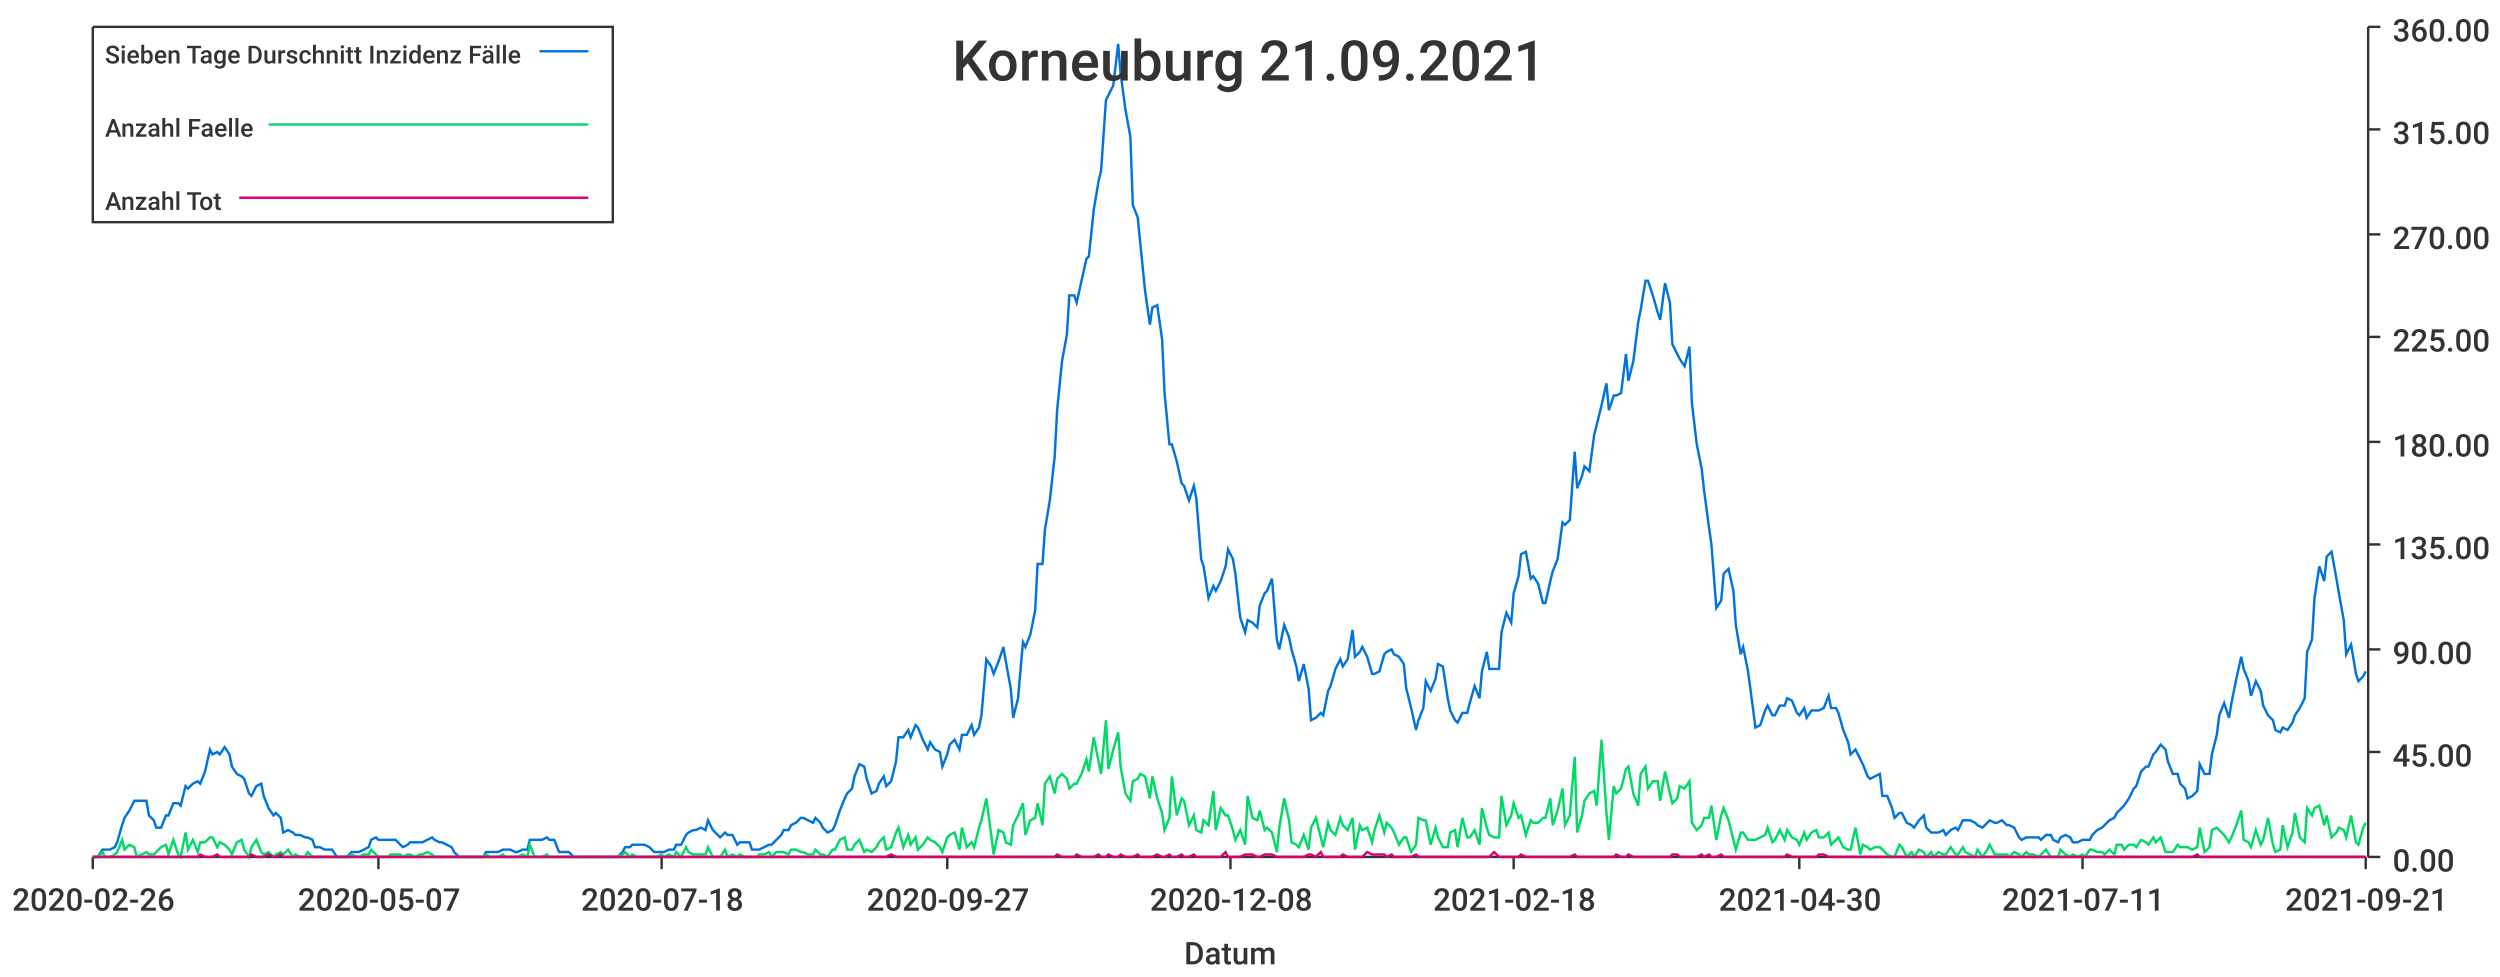
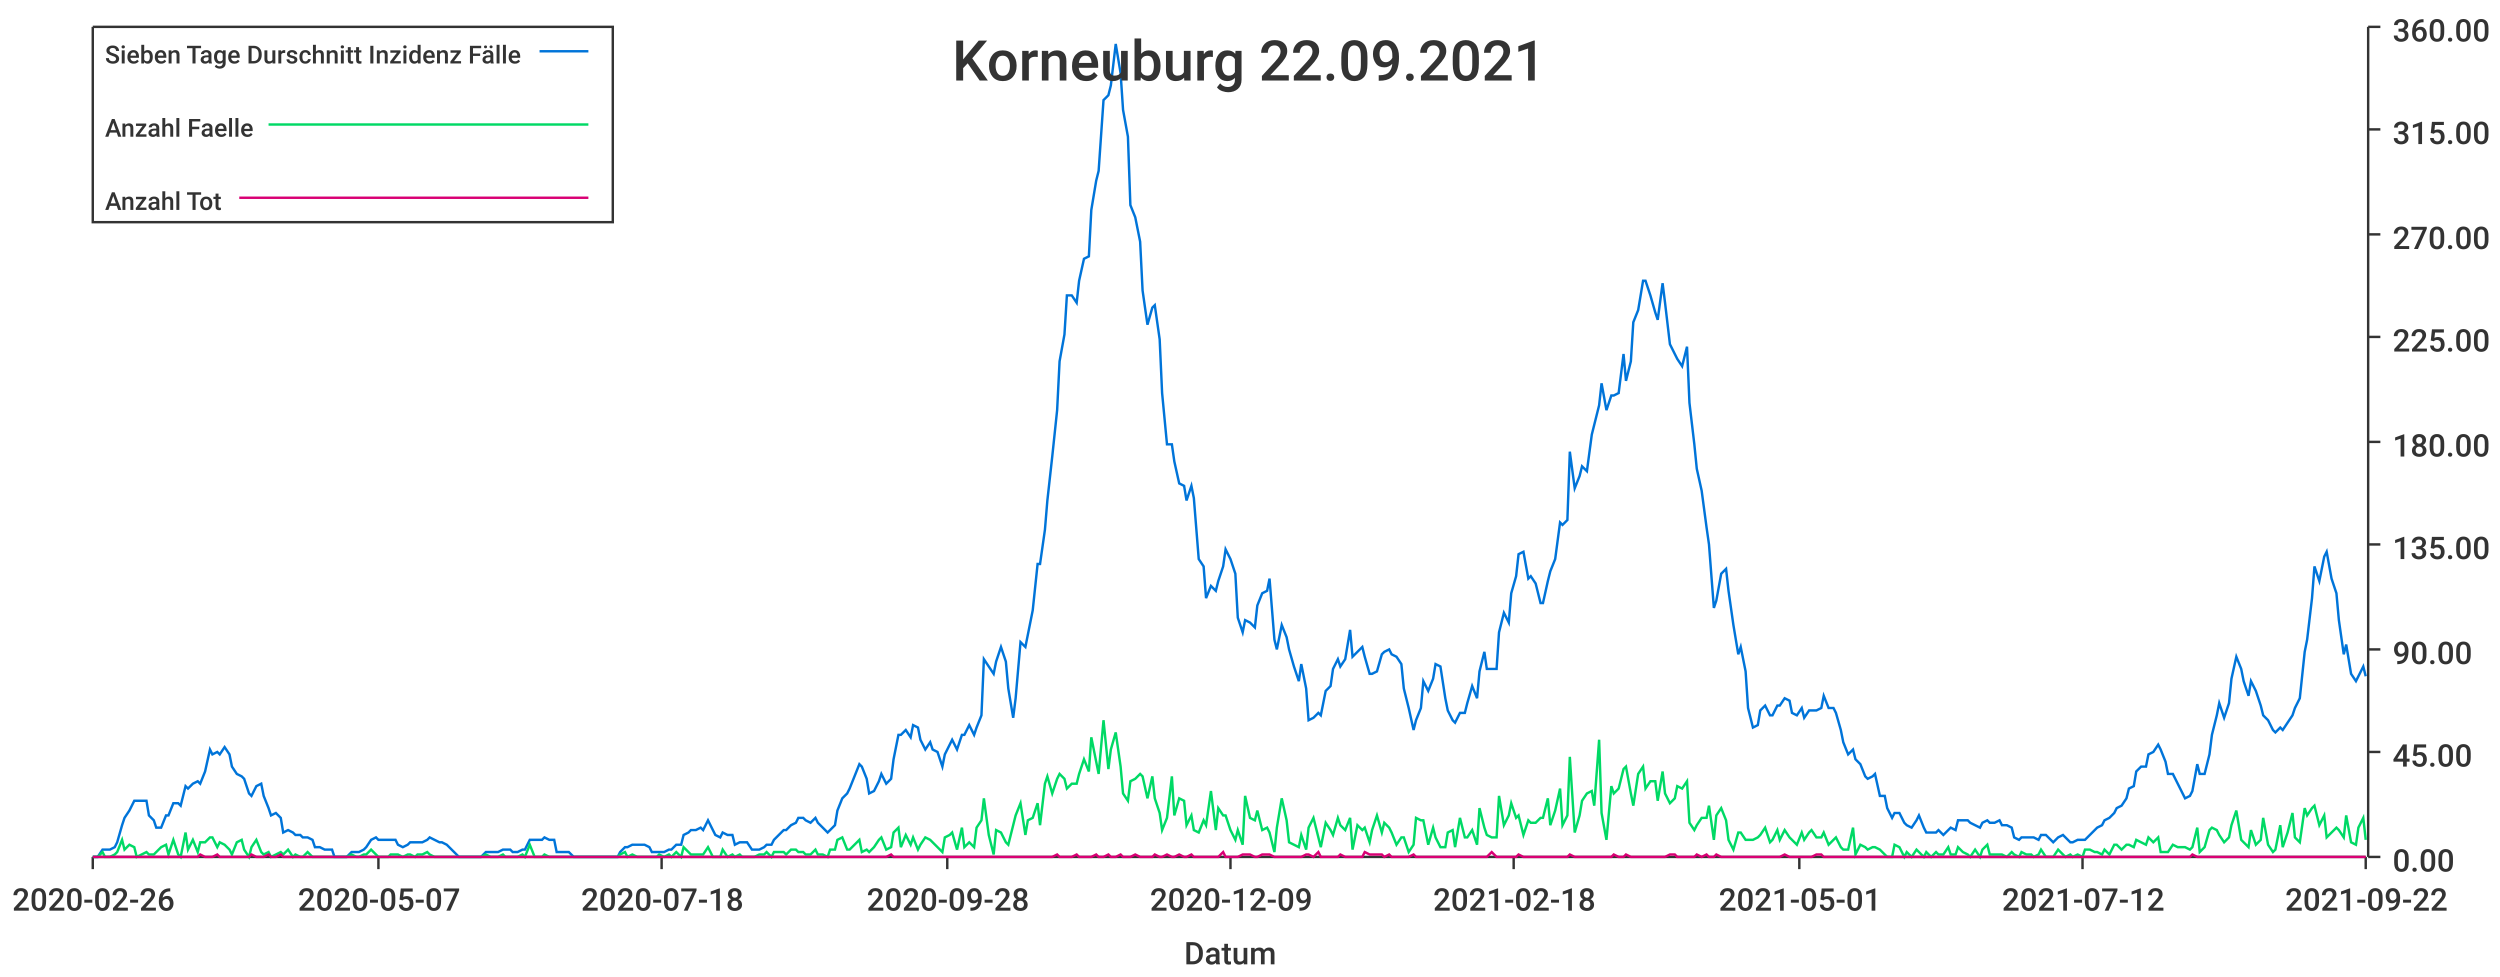
<svg xmlns="http://www.w3.org/2000/svg" width="1024" height="400">\n<path d="M 0 0 L 1024 0 L 1024 400 L 0 400 L 0 0" style="stroke-width:0;stroke:rgba(255,255,255,1.0);fill:rgba(255,255,255,1.0)" />
  <path d="M 38 11 L 969 11 L 969 351 L 38 351 L 38 11" style="stroke-width:0;stroke:rgba(255,255,255,1.0);fill:rgba(255,255,255,1.0)" />
  <path d="M 38 351 L 969 351" style="stroke-width:1;stroke:rgba(51,51,51,1.0);fill:none" />
  <path d="M 38 351 L 38 356" style="stroke-width:1;stroke:rgba(51,51,51,1.0);fill:none" />
  <text x="5" y="373" style="stroke-width:0;stroke:none;fill:rgba(51,51,51,1.0);font-size:12.8px;font-family:'Roboto Medium',sans-serif">2020-02-26</text>
  <path d="M 155 351 L 155 356" style="stroke-width:1;stroke:rgba(51,51,51,1.0);fill:none" />
  <text x="122" y="373" style="stroke-width:0;stroke:none;fill:rgba(51,51,51,1.0);font-size:12.8px;font-family:'Roboto Medium',sans-serif">2020-05-07</text>
  <path d="M 271 351 L 271 356" style="stroke-width:1;stroke:rgba(51,51,51,1.0);fill:none" />
  <text x="238" y="373" style="stroke-width:0;stroke:none;fill:rgba(51,51,51,1.0);font-size:12.8px;font-family:'Roboto Medium',sans-serif">2020-07-18</text>
  <path d="M 388 351 L 388 356" style="stroke-width:1;stroke:rgba(51,51,51,1.0);fill:none" />
-   <text x="355" y="373" style="stroke-width:0;stroke:none;fill:rgba(51,51,51,1.0);font-size:12.8px;font-family:'Roboto Medium',sans-serif">2020-09-27</text>
+   <text x="355" y="373" style="stroke-width:0;stroke:none;fill:rgba(51,51,51,1.0);font-size:12.8px;font-family:'Roboto Medium',sans-serif">2020-09-28</text>
  <path d="M 504 351 L 504 356" style="stroke-width:1;stroke:rgba(51,51,51,1.0);fill:none" />
-   <text x="471" y="373" style="stroke-width:0;stroke:none;fill:rgba(51,51,51,1.0);font-size:12.8px;font-family:'Roboto Medium',sans-serif">2020-12-08</text>
+   <text x="471" y="373" style="stroke-width:0;stroke:none;fill:rgba(51,51,51,1.0);font-size:12.8px;font-family:'Roboto Medium',sans-serif">2020-12-09</text>
  <path d="M 620 351 L 620 356" style="stroke-width:1;stroke:rgba(51,51,51,1.0);fill:none" />
  <text x="587" y="373" style="stroke-width:0;stroke:none;fill:rgba(51,51,51,1.0);font-size:12.8px;font-family:'Roboto Medium',sans-serif">2021-02-18</text>
  <path d="M 737 351 L 737 356" style="stroke-width:1;stroke:rgba(51,51,51,1.0);fill:none" />
-   <text x="704" y="373" style="stroke-width:0;stroke:none;fill:rgba(51,51,51,1.0);font-size:12.8px;font-family:'Roboto Medium',sans-serif">2021-04-30</text>
+   <text x="704" y="373" style="stroke-width:0;stroke:none;fill:rgba(51,51,51,1.0);font-size:12.8px;font-family:'Roboto Medium',sans-serif">2021-05-01</text>
  <path d="M 853 351 L 853 356" style="stroke-width:1;stroke:rgba(51,51,51,1.0);fill:none" />
-   <text x="820" y="373" style="stroke-width:0;stroke:none;fill:rgba(51,51,51,1.0);font-size:12.8px;font-family:'Roboto Medium',sans-serif">2021-07-11</text>
+   <text x="820" y="373" style="stroke-width:0;stroke:none;fill:rgba(51,51,51,1.0);font-size:12.8px;font-family:'Roboto Medium',sans-serif">2021-07-12</text>
  <path d="M 969 351 L 969 356" style="stroke-width:1;stroke:rgba(51,51,51,1.0);fill:none" />
-   <text x="936" y="373" style="stroke-width:0;stroke:none;fill:rgba(51,51,51,1.0);font-size:12.8px;font-family:'Roboto Medium',sans-serif">2021-09-21</text>
+   <text x="936" y="373" style="stroke-width:0;stroke:none;fill:rgba(51,51,51,1.0);font-size:12.8px;font-family:'Roboto Medium',sans-serif">2021-09-22</text>
  <text x="485" y="395" style="stroke-width:0;stroke:none;fill:rgba(51,51,51,1.0);font-size:12.8px;font-family:'Roboto Medium',sans-serif">Datum</text>
  <path d="M 970 351 L 970 11" style="stroke-width:1;stroke:rgba(51,51,51,1.0);fill:none" />
  <path d="M 970 351 L 975 351" style="stroke-width:1;stroke:rgba(51,51,51,1.0);fill:none" />
  <text x="980" y="357" style="stroke-width:0;stroke:none;fill:rgba(51,51,51,1.0);font-size:12.8px;font-family:'Roboto Medium',sans-serif">0.00</text>
  <path d="M 970 308 L 975 308" style="stroke-width:1;stroke:rgba(51,51,51,1.0);fill:none" />
  <text x="980" y="314" style="stroke-width:0;stroke:none;fill:rgba(51,51,51,1.0);font-size:12.8px;font-family:'Roboto Medium',sans-serif">45.00</text>
  <path d="M 970 266 L 975 266" style="stroke-width:1;stroke:rgba(51,51,51,1.0);fill:none" />
  <text x="980" y="272" style="stroke-width:0;stroke:none;fill:rgba(51,51,51,1.0);font-size:12.8px;font-family:'Roboto Medium',sans-serif">90.00</text>
  <path d="M 970 223 L 975 223" style="stroke-width:1;stroke:rgba(51,51,51,1.0);fill:none" />
  <text x="980" y="229" style="stroke-width:0;stroke:none;fill:rgba(51,51,51,1.0);font-size:12.8px;font-family:'Roboto Medium',sans-serif">135.00</text>
  <path d="M 970 181 L 975 181" style="stroke-width:1;stroke:rgba(51,51,51,1.0);fill:none" />
  <text x="980" y="187" style="stroke-width:0;stroke:none;fill:rgba(51,51,51,1.0);font-size:12.8px;font-family:'Roboto Medium',sans-serif">180.00</text>
  <path d="M 970 138 L 975 138" style="stroke-width:1;stroke:rgba(51,51,51,1.0);fill:none" />
  <text x="980" y="144" style="stroke-width:0;stroke:none;fill:rgba(51,51,51,1.0);font-size:12.8px;font-family:'Roboto Medium',sans-serif">225.00</text>
  <path d="M 970 96 L 975 96" style="stroke-width:1;stroke:rgba(51,51,51,1.0);fill:none" />
  <text x="980" y="102" style="stroke-width:0;stroke:none;fill:rgba(51,51,51,1.0);font-size:12.8px;font-family:'Roboto Medium',sans-serif">270.00</text>
  <path d="M 970 53 L 975 53" style="stroke-width:1;stroke:rgba(51,51,51,1.0);fill:none" />
  <text x="980" y="59" style="stroke-width:0;stroke:none;fill:rgba(51,51,51,1.0);font-size:12.8px;font-family:'Roboto Medium',sans-serif">315.00</text>
  <path d="M 970 11 L 975 11" style="stroke-width:1;stroke:rgba(51,51,51,1.0);fill:none" />
  <text x="980" y="17" style="stroke-width:0;stroke:none;fill:rgba(51,51,51,1.0);font-size:12.8px;font-family:'Roboto Medium',sans-serif">360.00</text>
-   <path d="M 38 351 L 40 351 L 42 348 L 43 348 L 45 348 L 47 347 L 48 345 L 50 338 L 51 335 L 53 332 L 55 328 L 56 328 L 58 328 L 60 328 L 61 334 L 63 336 L 64 339 L 66 339 L 68 334 L 69 334 L 71 329 L 73 329 L 74 330 L 76 322 L 77 323 L 79 321 L 81 320 L 82 321 L 84 316 L 86 307 L 87 309 L 89 308 L 90 309 L 92 306 L 94 309 L 95 314 L 97 317 L 99 318 L 100 319 L 102 325 L 103 326 L 105 322 L 107 321 L 108 326 L 110 331 L 112 334 L 113 333 L 115 335 L 116 341 L 118 340 L 120 341 L 121 342 L 123 342 L 125 343 L 126 343 L 128 344 L 129 347 L 131 347 L 133 348 L 134 348 L 136 348 L 138 351 L 139 351 L 141 351 L 142 351 L 144 349 L 146 349 L 147 349 L 149 348 L 151 347 L 152 344 L 154 343 L 155 344 L 157 344 L 159 344 L 160 344 L 162 344 L 164 346 L 165 347 L 167 346 L 168 345 L 170 345 L 172 345 L 173 345 L 175 344 L 177 343 L 178 344 L 180 345 L 181 345 L 183 346 L 185 347 L 186 349 L 188 351 L 190 351 L 191 351 L 193 351 L 194 351 L 196 351 L 198 351 L 199 349 L 201 349 L 203 349 L 204 349 L 206 348 L 207 348 L 209 348 L 211 349 L 212 349 L 214 348 L 216 348 L 217 344 L 219 344 L 220 344 L 222 344 L 224 343 L 225 344 L 227 344 L 229 349 L 230 349 L 232 349 L 233 349 L 235 351 L 237 351 L 238 351 L 240 351 L 242 351 L 243 351 L 245 351 L 246 351 L 248 351 L 250 351 L 251 351 L 253 351 L 255 349 L 256 347 L 258 347 L 259 346 L 261 346 L 263 346 L 264 346 L 266 347 L 268 349 L 269 349 L 271 349 L 272 349 L 274 348 L 276 348 L 277 346 L 279 346 L 281 342 L 282 341 L 284 340 L 285 340 L 287 339 L 289 340 L 290 336 L 292 340 L 294 342 L 295 343 L 297 341 L 298 342 L 300 342 L 302 346 L 303 345 L 305 345 L 307 345 L 308 348 L 310 348 L 311 348 L 313 347 L 315 346 L 316 346 L 318 344 L 320 342 L 321 340 L 323 340 L 324 338 L 326 337 L 328 335 L 329 335 L 331 336 L 333 337 L 334 335 L 336 337 L 337 339 L 339 341 L 341 340 L 342 338 L 344 332 L 346 327 L 347 325 L 349 323 L 350 318 L 352 313 L 354 314 L 355 319 L 357 325 L 359 324 L 360 321 L 362 318 L 363 322 L 365 320 L 367 312 L 368 302 L 370 302 L 372 299 L 373 302 L 375 297 L 376 298 L 378 303 L 380 307 L 381 304 L 383 307 L 385 308 L 386 314 L 388 309 L 389 305 L 391 303 L 393 307 L 394 301 L 396 301 L 398 297 L 399 301 L 401 298 L 402 293 L 404 270 L 406 273 L 407 276 L 409 271 L 411 265 L 412 271 L 414 282 L 415 294 L 417 286 L 419 263 L 420 265 L 422 260 L 424 250 L 425 231 L 427 231 L 428 217 L 430 205 L 432 187 L 433 168 L 435 148 L 437 137 L 438 121 L 440 121 L 441 124 L 443 115 L 445 106 L 446 105 L 448 86 L 450 74 L 451 70 L 453 41 L 454 39 L 456 35 L 458 18 L 459 30 L 461 45 L 463 56 L 464 84 L 466 89 L 467 99 L 469 119 L 471 133 L 472 126 L 474 125 L 476 139 L 477 161 L 479 182 L 480 182 L 482 189 L 484 198 L 485 199 L 487 205 L 489 199 L 490 204 L 492 229 L 493 232 L 495 245 L 497 240 L 498 242 L 500 238 L 502 232 L 503 225 L 505 229 L 506 235 L 508 253 L 510 259 L 511 254 L 513 255 L 515 257 L 516 248 L 518 243 L 519 242 L 521 237 L 523 262 L 524 266 L 526 256 L 528 261 L 529 266 L 531 273 L 532 279 L 534 272 L 536 282 L 537 295 L 539 294 L 541 292 L 542 293 L 544 283 L 545 281 L 547 274 L 549 270 L 550 273 L 552 270 L 554 258 L 555 269 L 557 267 L 558 265 L 560 269 L 562 276 L 563 276 L 565 275 L 567 268 L 568 267 L 570 266 L 571 268 L 573 269 L 575 272 L 576 282 L 578 290 L 580 299 L 581 295 L 583 290 L 584 279 L 586 283 L 588 278 L 589 272 L 591 273 L 593 286 L 594 291 L 596 295 L 597 296 L 599 292 L 601 292 L 602 288 L 604 281 L 606 286 L 607 275 L 609 267 L 610 274 L 612 274 L 614 274 L 615 259 L 617 251 L 619 255 L 620 243 L 622 236 L 623 227 L 625 226 L 627 237 L 628 236 L 630 239 L 632 247 L 633 247 L 635 238 L 636 234 L 638 229 L 640 214 L 641 215 L 643 213 L 645 185 L 646 200 L 648 195 L 649 191 L 651 193 L 653 178 L 654 174 L 656 166 L 658 157 L 659 168 L 661 162 L 662 162 L 664 161 L 666 145 L 667 156 L 669 148 L 671 132 L 672 127 L 674 115 L 675 115 L 677 121 L 679 128 L 680 131 L 682 116 L 684 124 L 685 141 L 687 145 L 688 147 L 690 150 L 692 142 L 693 165 L 695 182 L 697 192 L 698 201 L 700 216 L 701 223 L 703 249 L 705 246 L 706 235 L 708 233 L 710 242 L 711 256 L 713 268 L 714 265 L 716 275 L 718 290 L 719 298 L 721 297 L 723 291 L 724 289 L 726 293 L 727 293 L 729 289 L 731 289 L 732 286 L 734 287 L 736 292 L 737 293 L 739 290 L 740 294 L 742 291 L 744 291 L 745 291 L 747 290 L 749 285 L 750 290 L 752 290 L 753 292 L 755 299 L 757 304 L 758 309 L 760 307 L 762 311 L 763 313 L 765 318 L 766 319 L 768 318 L 770 317 L 771 326 L 773 326 L 775 331 L 776 335 L 778 333 L 779 333 L 781 337 L 783 338 L 784 339 L 786 336 L 788 334 L 789 339 L 791 341 L 792 341 L 794 341 L 796 340 L 797 342 L 799 340 L 801 339 L 802 340 L 804 336 L 805 336 L 807 336 L 809 337 L 810 338 L 812 339 L 814 337 L 815 336 L 817 337 L 818 337 L 820 336 L 822 338 L 823 338 L 825 339 L 827 343 L 828 344 L 830 343 L 831 343 L 833 343 L 835 343 L 836 344 L 838 342 L 840 342 L 841 344 L 843 345 L 844 343 L 846 342 L 848 343 L 849 345 L 851 345 L 853 344 L 854 344 L 856 344 L 857 342 L 859 340 L 861 339 L 862 338 L 864 336 L 866 335 L 867 333 L 869 331 L 870 330 L 872 327 L 874 323 L 875 322 L 877 316 L 879 314 L 880 314 L 882 309 L 883 308 L 885 305 L 887 307 L 888 312 L 890 317 L 892 317 L 893 321 L 895 323 L 896 327 L 898 326 L 900 324 L 901 313 L 903 317 L 905 317 L 906 309 L 908 301 L 909 293 L 911 288 L 913 294 L 914 288 L 916 278 L 918 269 L 919 274 L 921 279 L 922 285 L 924 279 L 926 283 L 927 289 L 929 293 L 931 295 L 932 299 L 934 300 L 935 298 L 937 299 L 939 296 L 940 293 L 942 290 L 944 286 L 945 267 L 947 262 L 948 245 L 950 232 L 952 238 L 953 228 L 955 226 L 957 237 L 958 243 L 960 254 L 961 268 L 963 264 L 965 276 L 966 279 L 968 277 L 969 275" style="stroke-width:1;stroke:rgba(0,116,217,1.0);fill:none" />
-   <path d="M 38 351 L 40 351 L 42 349 L 43 351 L 45 351 L 47 350 L 48 349 L 50 344 L 51 348 L 53 346 L 55 347 L 56 351 L 58 350 L 60 349 L 61 350 L 63 350 L 64 349 L 66 347 L 68 346 L 69 350 L 71 344 L 73 350 L 74 351 L 76 341 L 77 348 L 79 344 L 81 349 L 82 345 L 84 345 L 86 343 L 87 343 L 89 347 L 90 345 L 92 346 L 94 348 L 95 350 L 97 345 L 99 344 L 100 348 L 102 351 L 103 347 L 105 344 L 107 349 L 108 350 L 110 349 L 112 351 L 113 350 L 115 349 L 116 350 L 118 348 L 120 351 L 121 350 L 123 351 L 125 351 L 126 349 L 128 351 L 129 351 L 131 351 L 133 351 L 134 351 L 136 351 L 138 351 L 139 351 L 141 351 L 142 351 L 144 350 L 146 351 L 147 351 L 149 350 L 151 350 L 152 348 L 154 350 L 155 351 L 157 351 L 159 351 L 160 350 L 162 350 L 164 350 L 165 351 L 167 350 L 168 350 L 170 351 L 172 350 L 173 350 L 175 349 L 177 350 L 178 351 L 180 351 L 181 351 L 183 351 L 185 351 L 186 351 L 188 351 L 190 351 L 191 351 L 193 351 L 194 351 L 196 351 L 198 351 L 199 350 L 201 351 L 203 351 L 204 351 L 206 350 L 207 351 L 209 351 L 211 351 L 212 351 L 214 350 L 216 351 L 217 346 L 219 351 L 220 351 L 222 351 L 224 350 L 225 351 L 227 351 L 229 351 L 230 351 L 232 351 L 233 351 L 235 351 L 237 351 L 238 351 L 240 351 L 242 351 L 243 351 L 245 351 L 246 351 L 248 351 L 250 351 L 251 351 L 253 351 L 255 350 L 256 349 L 258 351 L 259 350 L 261 351 L 263 351 L 264 351 L 266 351 L 268 351 L 269 351 L 271 350 L 272 351 L 274 350 L 276 351 L 277 349 L 279 351 L 281 347 L 282 349 L 284 350 L 285 350 L 287 350 L 289 350 L 290 347 L 292 351 L 294 351 L 295 351 L 297 348 L 298 351 L 300 350 L 302 351 L 303 350 L 305 351 L 307 351 L 308 351 L 310 351 L 311 350 L 313 350 L 315 349 L 316 351 L 318 349 L 320 349 L 321 349 L 323 350 L 324 348 L 326 348 L 328 349 L 329 349 L 331 350 L 333 350 L 334 348 L 336 350 L 337 350 L 339 351 L 341 348 L 342 348 L 344 344 L 346 343 L 347 348 L 349 348 L 350 346 L 352 344 L 354 349 L 355 348 L 357 349 L 359 347 L 360 345 L 362 343 L 363 348 L 365 347 L 367 341 L 368 339 L 370 347 L 372 342 L 373 346 L 375 343 L 376 348 L 378 346 L 380 343 L 381 344 L 383 345 L 385 347 L 386 349 L 388 343 L 389 342 L 391 341 L 393 348 L 394 339 L 396 347 L 398 345 L 399 347 L 401 339 L 402 336 L 404 327 L 406 342 L 407 350 L 409 340 L 411 341 L 412 345 L 414 346 L 415 338 L 417 334 L 419 329 L 420 342 L 422 336 L 424 335 L 425 329 L 427 338 L 428 321 L 430 318 L 432 325 L 433 319 L 435 317 L 437 319 L 438 323 L 440 321 L 441 321 L 443 317 L 445 311 L 446 316 L 448 302 L 450 312 L 451 317 L 453 295 L 454 315 L 456 307 L 458 300 L 459 314 L 461 325 L 463 328 L 464 320 L 466 319 L 467 317 L 469 318 L 471 327 L 472 318 L 474 327 L 476 333 L 477 340 L 479 335 L 480 318 L 482 334 L 484 327 L 485 328 L 487 338 L 489 334 L 490 340 L 492 341 L 493 336 L 495 338 L 497 324 L 498 340 L 500 331 L 502 334 L 503 334 L 505 340 L 506 344 L 508 340 L 510 346 L 511 326 L 513 335 L 515 336 L 516 332 L 518 340 L 519 339 L 521 341 L 523 349 L 524 339 L 526 327 L 528 336 L 529 345 L 531 346 L 532 347 L 534 342 L 536 348 L 537 339 L 539 335 L 541 343 L 542 347 L 544 337 L 545 340 L 547 342 L 549 335 L 550 338 L 552 340 L 554 335 L 555 348 L 557 338 L 558 340 L 560 339 L 562 345 L 563 340 L 565 334 L 567 341 L 568 337 L 570 339 L 571 341 L 573 346 L 575 343 L 576 343 L 578 349 L 580 346 L 581 335 L 583 336 L 584 336 L 586 346 L 588 339 L 589 343 L 591 347 L 593 347 L 594 341 L 596 340 L 597 347 L 599 335 L 601 343 L 602 343 L 604 340 L 606 346 L 607 331 L 609 339 L 610 342 L 612 343 L 614 343 L 615 326 L 617 338 L 619 334 L 620 329 L 622 335 L 623 334 L 625 342 L 627 336 L 628 337 L 630 337 L 632 335 L 633 335 L 635 327 L 636 338 L 638 332 L 640 323 L 641 338 L 643 334 L 645 310 L 646 341 L 648 334 L 649 328 L 651 325 L 653 324 L 654 330 L 656 303 L 658 333 L 659 344 L 661 322 L 662 325 L 664 323 L 666 315 L 667 314 L 669 325 L 671 330 L 672 317 L 674 314 L 675 323 L 677 320 L 679 320 L 680 328 L 682 316 L 684 325 L 685 329 L 687 327 L 688 322 L 690 323 L 692 320 L 693 337 L 695 340 L 697 338 L 698 335 L 700 335 L 701 330 L 703 344 L 705 334 L 706 331 L 708 336 L 710 344 L 711 348 L 713 341 L 714 341 L 716 344 L 718 344 L 719 344 L 721 343 L 723 342 L 724 339 L 726 345 L 727 344 L 729 340 L 731 344 L 732 340 L 734 343 L 736 344 L 737 346 L 739 341 L 740 344 L 742 341 L 744 340 L 745 343 L 747 343 L 749 341 L 750 346 L 752 344 L 753 343 L 755 347 L 757 348 L 758 348 L 760 339 L 762 350 L 763 346 L 765 347 L 766 348 L 768 347 L 770 347 L 771 348 L 773 350 L 775 351 L 776 351 L 778 346 L 779 347 L 781 351 L 783 349 L 784 351 L 786 348 L 788 349 L 789 351 L 791 349 L 792 351 L 794 349 L 796 350 L 797 350 L 799 347 L 801 350 L 802 350 L 804 347 L 805 349 L 807 350 L 809 351 L 810 348 L 812 351 L 814 348 L 815 346 L 817 350 L 818 350 L 820 350 L 822 350 L 823 351 L 825 349 L 827 350 L 828 351 L 830 349 L 831 350 L 833 350 L 835 351 L 836 350 L 838 348 L 840 351 L 841 351 L 843 351 L 844 348 L 846 350 L 848 351 L 849 350 L 851 351 L 853 350 L 854 351 L 856 348 L 857 348 L 859 349 L 861 349 L 862 350 L 864 348 L 866 350 L 867 346 L 869 346 L 870 348 L 872 346 L 874 346 L 875 347 L 877 344 L 879 345 L 880 346 L 882 343 L 883 345 L 885 343 L 887 349 L 888 349 L 890 349 L 892 346 L 893 347 L 895 347 L 896 347 L 898 348 L 900 347 L 901 339 L 903 349 L 905 347 L 906 340 L 908 339 L 909 340 L 911 342 L 913 345 L 914 343 L 916 338 L 918 332 L 919 344 L 921 345 L 922 347 L 924 340 L 926 346 L 927 344 L 929 335 L 931 346 L 932 349 L 934 348 L 935 338 L 937 347 L 939 341 L 940 333 L 942 343 L 944 345 L 945 331 L 947 334 L 948 331 L 950 330 L 952 338 L 953 334 L 955 343 L 957 341 L 958 339 L 960 340 L 961 343 L 963 334 L 965 345 L 966 346 L 968 339 L 969 337" style="stroke-width:1;stroke:rgba(0,217,101,1.0);fill:none" />
-   <path d="M 38 351 L 40 351 L 42 351 L 43 351 L 45 351 L 47 351 L 48 351 L 50 351 L 51 351 L 53 351 L 55 351 L 56 351 L 58 351 L 60 351 L 61 351 L 63 351 L 64 351 L 66 351 L 68 351 L 69 351 L 71 351 L 73 351 L 74 351 L 76 351 L 77 351 L 79 351 L 81 351 L 82 350 L 84 351 L 86 351 L 87 351 L 89 350 L 90 351 L 92 351 L 94 351 L 95 351 L 97 351 L 99 351 L 100 351 L 102 351 L 103 350 L 105 351 L 107 351 L 108 351 L 110 350 L 112 351 L 113 351 L 115 350 L 116 351 L 118 351 L 120 351 L 121 351 L 123 351 L 125 351 L 126 351 L 128 351 L 129 351 L 131 351 L 133 351 L 134 351 L 136 351 L 138 351 L 139 351 L 141 351 L 142 351 L 144 351 L 146 351 L 147 351 L 149 351 L 151 351 L 152 351 L 154 351 L 155 351 L 157 351 L 159 351 L 160 351 L 162 351 L 164 351 L 165 351 L 167 351 L 168 351 L 170 351 L 172 351 L 173 351 L 175 351 L 177 351 L 178 351 L 180 351 L 181 351 L 183 351 L 185 351 L 186 351 L 188 351 L 190 351 L 191 351 L 193 351 L 194 351 L 196 351 L 198 351 L 199 351 L 201 351 L 203 351 L 204 351 L 206 351 L 207 351 L 209 351 L 211 351 L 212 351 L 214 351 L 216 351 L 217 351 L 219 351 L 220 351 L 222 351 L 224 351 L 225 351 L 227 351 L 229 351 L 230 351 L 232 351 L 233 351 L 235 351 L 237 351 L 238 351 L 240 351 L 242 351 L 243 351 L 245 351 L 246 351 L 248 351 L 250 351 L 251 351 L 253 351 L 255 351 L 256 351 L 258 351 L 259 351 L 261 351 L 263 351 L 264 351 L 266 351 L 268 351 L 269 351 L 271 351 L 272 351 L 274 351 L 276 351 L 277 351 L 279 351 L 281 351 L 282 351 L 284 351 L 285 351 L 287 351 L 289 351 L 290 351 L 292 351 L 294 351 L 295 351 L 297 351 L 298 351 L 300 351 L 302 351 L 303 351 L 305 351 L 307 351 L 308 351 L 310 351 L 311 351 L 313 351 L 315 351 L 316 351 L 318 351 L 320 351 L 321 351 L 323 351 L 324 351 L 326 351 L 328 351 L 329 351 L 331 351 L 333 351 L 334 351 L 336 351 L 337 351 L 339 351 L 341 351 L 342 351 L 344 351 L 346 351 L 347 351 L 349 351 L 350 351 L 352 351 L 354 351 L 355 351 L 357 351 L 359 351 L 360 351 L 362 351 L 363 351 L 365 350 L 367 351 L 368 351 L 370 351 L 372 351 L 373 351 L 375 351 L 376 351 L 378 351 L 380 351 L 381 351 L 383 351 L 385 351 L 386 351 L 388 351 L 389 351 L 391 351 L 393 351 L 394 351 L 396 351 L 398 351 L 399 351 L 401 351 L 402 351 L 404 351 L 406 351 L 407 351 L 409 351 L 411 351 L 412 351 L 414 351 L 415 351 L 417 351 L 419 351 L 420 351 L 422 351 L 424 351 L 425 351 L 427 351 L 428 351 L 430 351 L 432 351 L 433 350 L 435 351 L 437 351 L 438 351 L 440 351 L 441 350 L 443 351 L 445 351 L 446 351 L 448 351 L 450 350 L 451 351 L 453 351 L 454 350 L 456 351 L 458 351 L 459 350 L 461 351 L 463 351 L 464 351 L 466 350 L 467 351 L 469 351 L 471 351 L 472 351 L 474 350 L 476 351 L 477 351 L 479 350 L 480 351 L 482 351 L 484 350 L 485 351 L 487 351 L 489 350 L 490 351 L 492 351 L 493 351 L 495 351 L 497 351 L 498 351 L 500 351 L 502 349 L 503 351 L 505 351 L 506 351 L 508 351 L 510 350 L 511 350 L 513 350 L 515 351 L 516 351 L 518 350 L 519 350 L 521 350 L 523 351 L 524 351 L 526 351 L 528 351 L 529 351 L 531 351 L 532 351 L 534 351 L 536 350 L 537 350 L 539 351 L 541 349 L 542 351 L 544 351 L 545 351 L 547 351 L 549 351 L 550 350 L 552 351 L 554 351 L 555 351 L 557 351 L 558 351 L 560 349 L 562 350 L 563 350 L 565 350 L 567 350 L 568 351 L 570 350 L 571 351 L 573 351 L 575 351 L 576 351 L 578 351 L 580 350 L 581 351 L 583 351 L 584 351 L 586 351 L 588 351 L 589 351 L 591 351 L 593 351 L 594 351 L 596 351 L 597 351 L 599 351 L 601 351 L 602 351 L 604 351 L 606 351 L 607 351 L 609 351 L 610 351 L 612 349 L 614 351 L 615 351 L 617 351 L 619 351 L 620 351 L 622 351 L 623 350 L 625 351 L 627 351 L 628 351 L 630 351 L 632 351 L 633 351 L 635 351 L 636 351 L 638 351 L 640 351 L 641 351 L 643 351 L 645 350 L 646 351 L 648 351 L 649 351 L 651 351 L 653 351 L 654 351 L 656 351 L 658 351 L 659 351 L 661 351 L 662 350 L 664 351 L 666 351 L 667 350 L 669 351 L 671 351 L 672 351 L 674 351 L 675 351 L 677 351 L 679 351 L 680 351 L 682 351 L 684 351 L 685 350 L 687 350 L 688 351 L 690 351 L 692 351 L 693 351 L 695 351 L 697 350 L 698 351 L 700 350 L 701 351 L 703 351 L 705 350 L 706 351 L 708 351 L 710 351 L 711 351 L 713 351 L 714 351 L 716 351 L 718 351 L 719 351 L 721 351 L 723 351 L 724 351 L 726 351 L 727 351 L 729 351 L 731 351 L 732 350 L 734 351 L 736 351 L 737 351 L 739 351 L 740 351 L 742 351 L 744 351 L 745 350 L 747 350 L 749 351 L 750 351 L 752 351 L 753 351 L 755 351 L 757 351 L 758 351 L 760 351 L 762 351 L 763 351 L 765 351 L 766 351 L 768 351 L 770 351 L 771 351 L 773 351 L 775 351 L 776 351 L 778 351 L 779 351 L 781 351 L 783 351 L 784 351 L 786 351 L 788 351 L 789 351 L 791 351 L 792 351 L 794 351 L 796 351 L 797 351 L 799 351 L 801 351 L 802 351 L 804 351 L 805 351 L 807 351 L 809 351 L 810 351 L 812 351 L 814 351 L 815 351 L 817 351 L 818 351 L 820 351 L 822 351 L 823 351 L 825 351 L 827 351 L 828 351 L 830 351 L 831 351 L 833 351 L 835 351 L 836 351 L 838 351 L 840 351 L 841 351 L 843 351 L 844 351 L 846 351 L 848 351 L 849 351 L 851 351 L 853 351 L 854 351 L 856 351 L 857 351 L 859 351 L 861 351 L 862 351 L 864 351 L 866 351 L 867 351 L 869 351 L 870 351 L 872 351 L 874 351 L 875 351 L 877 351 L 879 351 L 880 351 L 882 351 L 883 351 L 885 351 L 887 351 L 888 351 L 890 351 L 892 351 L 893 351 L 895 351 L 896 351 L 898 351 L 900 350 L 901 351 L 903 351 L 905 351 L 906 351 L 908 351 L 909 351 L 911 351 L 913 351 L 914 351 L 916 351 L 918 351 L 919 351 L 921 351 L 922 351 L 924 351 L 926 351 L 927 351 L 929 351 L 931 351 L 932 351 L 934 351 L 935 351 L 937 351 L 939 351 L 940 351 L 942 351 L 944 351 L 945 351 L 947 351 L 948 351 L 950 351 L 952 351 L 953 351 L 955 351 L 957 351 L 958 351 L 960 351 L 961 351 L 963 351 L 965 351 L 966 351 L 968 351 L 969 351" style="stroke-width:1;stroke:rgba(217,0,116,1.0);fill:none" />
-   <text x="390" y="33" style="stroke-width:0;stroke:none;fill:rgba(51,51,51,1.0);font-size:23.0px;font-family:'Roboto Medium',sans-serif">Korneuburg 21.09.2021</text>
+   <path d="M 38 351 L 40 351 L 42 348 L 43 348 L 45 348 L 47 347 L 48 345 L 50 338 L 51 335 L 53 332 L 55 328 L 56 328 L 58 328 L 60 328 L 61 334 L 63 336 L 64 339 L 66 339 L 68 334 L 69 334 L 71 329 L 73 329 L 74 330 L 76 322 L 77 323 L 79 321 L 81 320 L 82 321 L 84 316 L 86 307 L 87 309 L 89 308 L 90 309 L 92 306 L 94 309 L 95 314 L 97 317 L 99 318 L 100 319 L 102 325 L 103 326 L 105 322 L 107 321 L 108 326 L 110 331 L 111 334 L 113 333 L 115 335 L 116 341 L 118 340 L 120 341 L 121 342 L 123 342 L 124 343 L 126 343 L 128 344 L 129 347 L 131 347 L 133 348 L 134 348 L 136 348 L 137 351 L 139 351 L 141 351 L 142 351 L 144 349 L 146 349 L 147 349 L 149 348 L 150 347 L 152 344 L 154 343 L 155 344 L 157 344 L 159 344 L 160 344 L 162 344 L 163 346 L 165 347 L 167 346 L 168 345 L 170 345 L 171 345 L 173 345 L 175 344 L 176 343 L 178 344 L 180 345 L 181 345 L 183 346 L 184 347 L 186 349 L 188 351 L 189 351 L 191 351 L 193 351 L 194 351 L 196 351 L 197 351 L 199 349 L 201 349 L 202 349 L 204 349 L 206 348 L 207 348 L 209 348 L 210 349 L 212 349 L 214 348 L 215 348 L 217 344 L 219 344 L 220 344 L 222 344 L 223 343 L 225 344 L 227 344 L 228 349 L 230 349 L 232 349 L 233 349 L 235 351 L 236 351 L 238 351 L 240 351 L 241 351 L 243 351 L 244 351 L 246 351 L 248 351 L 249 351 L 251 351 L 253 351 L 254 349 L 256 347 L 257 347 L 259 346 L 261 346 L 262 346 L 264 346 L 266 347 L 267 349 L 269 349 L 270 349 L 272 349 L 274 348 L 275 348 L 277 346 L 279 346 L 280 342 L 282 341 L 283 340 L 285 340 L 287 339 L 288 340 L 290 336 L 292 340 L 293 342 L 295 343 L 296 341 L 298 342 L 300 342 L 301 346 L 303 345 L 304 345 L 306 345 L 308 348 L 309 348 L 311 348 L 313 347 L 314 346 L 316 346 L 317 344 L 319 342 L 321 340 L 322 340 L 324 338 L 326 337 L 327 335 L 329 335 L 330 336 L 332 337 L 334 335 L 335 337 L 337 339 L 339 341 L 340 340 L 342 338 L 343 332 L 345 327 L 347 325 L 348 323 L 350 318 L 352 313 L 353 314 L 355 319 L 356 325 L 358 324 L 360 320 L 361 317 L 363 321 L 365 319 L 366 311 L 368 301 L 369 301 L 371 299 L 373 302 L 374 297 L 376 298 L 377 303 L 379 307 L 381 304 L 382 307 L 384 308 L 386 314 L 387 309 L 389 305 L 390 303 L 392 307 L 394 301 L 395 301 L 397 297 L 399 301 L 400 298 L 402 293 L 403 270 L 405 273 L 407 276 L 408 271 L 410 265 L 412 271 L 413 282 L 415 294 L 416 286 L 418 263 L 420 265 L 421 260 L 423 250 L 425 231 L 426 231 L 428 217 L 429 205 L 431 187 L 433 168 L 434 148 L 436 137 L 437 121 L 439 121 L 441 124 L 442 115 L 444 106 L 446 105 L 447 86 L 449 74 L 450 70 L 452 41 L 454 39 L 455 35 L 457 18 L 459 30 L 460 45 L 462 56 L 463 84 L 465 89 L 467 99 L 468 119 L 470 133 L 472 126 L 473 125 L 475 139 L 476 161 L 478 182 L 480 182 L 481 189 L 483 198 L 485 199 L 486 205 L 488 199 L 489 204 L 491 229 L 493 232 L 494 245 L 496 240 L 498 242 L 499 238 L 501 232 L 502 225 L 504 229 L 506 235 L 507 253 L 509 259 L 510 254 L 512 255 L 514 257 L 515 248 L 517 243 L 519 242 L 520 237 L 522 262 L 523 266 L 525 256 L 527 261 L 528 266 L 530 273 L 532 279 L 533 272 L 535 282 L 536 295 L 538 294 L 540 292 L 541 293 L 543 283 L 545 281 L 546 274 L 548 270 L 549 273 L 551 270 L 553 258 L 554 269 L 556 267 L 558 265 L 559 269 L 561 276 L 562 276 L 564 275 L 566 268 L 567 267 L 569 266 L 570 268 L 572 269 L 574 272 L 575 282 L 577 290 L 579 299 L 580 295 L 582 290 L 583 279 L 585 283 L 587 278 L 588 272 L 590 273 L 592 286 L 593 291 L 595 295 L 596 296 L 598 292 L 600 292 L 601 288 L 603 281 L 605 286 L 606 275 L 608 267 L 609 274 L 611 274 L 613 274 L 614 259 L 616 251 L 618 255 L 619 243 L 621 236 L 622 227 L 624 226 L 626 237 L 627 236 L 629 239 L 631 247 L 632 247 L 634 238 L 635 234 L 637 229 L 639 214 L 640 215 L 642 213 L 643 185 L 645 200 L 647 195 L 648 191 L 650 193 L 652 178 L 653 174 L 655 166 L 656 157 L 658 168 L 660 162 L 661 162 L 663 161 L 665 145 L 666 156 L 668 148 L 669 132 L 671 127 L 673 115 L 674 115 L 676 121 L 678 128 L 679 131 L 681 116 L 682 124 L 684 141 L 686 145 L 687 147 L 689 150 L 691 142 L 692 165 L 694 182 L 695 192 L 697 201 L 699 216 L 700 223 L 702 249 L 703 246 L 705 235 L 707 233 L 708 242 L 710 256 L 712 268 L 713 265 L 715 275 L 716 290 L 718 298 L 720 297 L 721 291 L 723 289 L 725 293 L 726 293 L 728 289 L 729 289 L 731 286 L 733 287 L 734 292 L 736 293 L 738 290 L 739 294 L 741 291 L 742 291 L 744 291 L 746 290 L 747 285 L 749 290 L 751 290 L 752 292 L 754 299 L 755 304 L 757 309 L 759 307 L 760 311 L 762 313 L 764 318 L 765 319 L 767 318 L 768 317 L 770 326 L 772 326 L 773 331 L 775 335 L 776 333 L 778 333 L 780 337 L 781 338 L 783 339 L 785 336 L 786 334 L 788 339 L 789 341 L 791 341 L 793 341 L 794 340 L 796 342 L 798 340 L 799 339 L 801 340 L 802 336 L 804 336 L 806 336 L 807 337 L 809 338 L 811 339 L 812 337 L 814 336 L 815 337 L 817 337 L 819 336 L 820 338 L 822 338 L 824 339 L 825 343 L 827 344 L 828 343 L 830 343 L 832 343 L 833 343 L 835 344 L 836 342 L 838 342 L 840 344 L 841 345 L 843 343 L 845 342 L 846 343 L 848 345 L 849 345 L 851 344 L 853 344 L 854 344 L 856 342 L 858 340 L 859 339 L 861 338 L 862 336 L 864 335 L 866 333 L 867 331 L 869 330 L 871 327 L 872 323 L 874 322 L 875 316 L 877 314 L 879 314 L 880 309 L 882 308 L 884 305 L 885 307 L 887 312 L 888 317 L 890 317 L 892 321 L 893 323 L 895 327 L 897 326 L 898 324 L 900 313 L 901 317 L 903 317 L 905 309 L 906 301 L 908 293 L 909 288 L 911 294 L 913 288 L 914 278 L 916 269 L 918 274 L 919 279 L 921 285 L 922 279 L 924 283 L 926 289 L 927 293 L 929 295 L 931 299 L 932 300 L 934 298 L 935 299 L 937 296 L 939 293 L 940 290 L 942 286 L 944 267 L 945 262 L 947 245 L 948 232 L 950 238 L 952 228 L 953 226 L 955 237 L 957 243 L 958 254 L 960 268 L 961 264 L 963 276 L 965 279 L 966 277 L 968 273 L 969 277" style="stroke-width:1;stroke:rgba(0,116,217,1.0);fill:none" />
+   <path d="M 38 351 L 40 351 L 42 349 L 43 351 L 45 351 L 47 350 L 48 349 L 50 344 L 51 348 L 53 346 L 55 347 L 56 351 L 58 350 L 60 349 L 61 350 L 63 350 L 64 349 L 66 347 L 68 346 L 69 350 L 71 344 L 73 350 L 74 351 L 76 341 L 77 348 L 79 344 L 81 349 L 82 345 L 84 345 L 86 343 L 87 343 L 89 347 L 90 345 L 92 346 L 94 348 L 95 350 L 97 345 L 99 344 L 100 348 L 102 351 L 103 347 L 105 344 L 107 349 L 108 350 L 110 349 L 111 351 L 113 350 L 115 349 L 116 350 L 118 348 L 120 351 L 121 350 L 123 351 L 124 351 L 126 349 L 128 351 L 129 351 L 131 351 L 133 351 L 134 351 L 136 351 L 137 351 L 139 351 L 141 351 L 142 351 L 144 350 L 146 351 L 147 351 L 149 350 L 150 350 L 152 348 L 154 350 L 155 351 L 157 351 L 159 351 L 160 350 L 162 350 L 163 350 L 165 351 L 167 350 L 168 350 L 170 351 L 171 350 L 173 350 L 175 349 L 176 350 L 178 351 L 180 351 L 181 351 L 183 351 L 184 351 L 186 351 L 188 351 L 189 351 L 191 351 L 193 351 L 194 351 L 196 351 L 197 351 L 199 350 L 201 351 L 202 351 L 204 351 L 206 350 L 207 351 L 209 351 L 210 351 L 212 351 L 214 350 L 215 351 L 217 346 L 219 351 L 220 351 L 222 351 L 223 350 L 225 351 L 227 351 L 228 351 L 230 351 L 232 351 L 233 351 L 235 351 L 236 351 L 238 351 L 240 351 L 241 351 L 243 351 L 244 351 L 246 351 L 248 351 L 249 351 L 251 351 L 253 351 L 254 350 L 256 349 L 257 351 L 259 350 L 261 351 L 262 351 L 264 351 L 266 351 L 267 351 L 269 351 L 270 350 L 272 351 L 274 350 L 275 351 L 277 349 L 279 351 L 280 347 L 282 349 L 283 350 L 285 350 L 287 350 L 288 350 L 290 347 L 292 351 L 293 351 L 295 351 L 296 348 L 298 351 L 300 350 L 301 351 L 303 350 L 304 351 L 306 351 L 308 351 L 309 351 L 311 350 L 313 350 L 314 349 L 316 351 L 317 349 L 319 349 L 321 349 L 322 350 L 324 348 L 326 348 L 327 349 L 329 349 L 330 350 L 332 350 L 334 348 L 335 350 L 337 350 L 339 351 L 340 348 L 342 348 L 343 344 L 345 343 L 347 348 L 348 348 L 350 346 L 352 344 L 353 349 L 355 348 L 356 349 L 358 347 L 360 344 L 361 343 L 363 348 L 365 347 L 366 341 L 368 339 L 369 347 L 371 342 L 373 346 L 374 343 L 376 348 L 377 346 L 379 343 L 381 344 L 382 345 L 384 347 L 386 349 L 387 343 L 389 342 L 390 341 L 392 348 L 394 339 L 395 347 L 397 345 L 399 347 L 400 339 L 402 336 L 403 327 L 405 342 L 407 350 L 408 340 L 410 341 L 412 345 L 413 346 L 415 338 L 416 334 L 418 329 L 420 342 L 421 336 L 423 335 L 425 329 L 426 338 L 428 321 L 429 318 L 431 325 L 433 319 L 434 317 L 436 319 L 437 323 L 439 321 L 441 321 L 442 317 L 444 311 L 446 316 L 447 302 L 449 312 L 450 317 L 452 295 L 454 315 L 455 307 L 457 300 L 459 314 L 460 325 L 462 328 L 463 320 L 465 319 L 467 317 L 468 318 L 470 327 L 472 318 L 473 327 L 475 333 L 476 340 L 478 335 L 480 318 L 481 334 L 483 327 L 485 328 L 486 338 L 488 334 L 489 340 L 491 341 L 493 336 L 494 338 L 496 324 L 498 340 L 499 331 L 501 334 L 502 334 L 504 340 L 506 344 L 507 340 L 509 346 L 510 326 L 512 335 L 514 336 L 515 332 L 517 340 L 519 339 L 520 341 L 522 349 L 523 339 L 525 327 L 527 336 L 528 345 L 530 346 L 532 347 L 533 342 L 535 348 L 536 339 L 538 335 L 540 343 L 541 347 L 543 337 L 545 340 L 546 342 L 548 335 L 549 338 L 551 340 L 553 335 L 554 348 L 556 338 L 558 340 L 559 339 L 561 345 L 562 340 L 564 334 L 566 341 L 567 337 L 569 339 L 570 341 L 572 346 L 574 343 L 575 343 L 577 349 L 579 346 L 580 335 L 582 336 L 583 336 L 585 346 L 587 339 L 588 343 L 590 347 L 592 347 L 593 341 L 595 340 L 596 347 L 598 335 L 600 343 L 601 343 L 603 340 L 605 346 L 606 331 L 608 339 L 609 342 L 611 343 L 613 343 L 614 326 L 616 338 L 618 334 L 619 329 L 621 335 L 622 334 L 624 342 L 626 336 L 627 337 L 629 337 L 631 335 L 632 335 L 634 327 L 635 338 L 637 332 L 639 323 L 640 338 L 642 334 L 643 310 L 645 341 L 647 334 L 648 328 L 650 325 L 652 324 L 653 330 L 655 303 L 656 333 L 658 344 L 660 322 L 661 325 L 663 323 L 665 315 L 666 314 L 668 325 L 669 330 L 671 317 L 673 314 L 674 323 L 676 320 L 678 320 L 679 328 L 681 316 L 682 325 L 684 329 L 686 327 L 687 322 L 689 323 L 691 320 L 692 337 L 694 340 L 695 338 L 697 335 L 699 335 L 700 330 L 702 344 L 703 334 L 705 331 L 707 336 L 708 344 L 710 348 L 712 341 L 713 341 L 715 344 L 716 344 L 718 344 L 720 343 L 721 342 L 723 339 L 725 345 L 726 344 L 728 340 L 729 344 L 731 340 L 733 343 L 734 344 L 736 346 L 738 341 L 739 344 L 741 341 L 742 340 L 744 343 L 746 343 L 747 341 L 749 346 L 751 344 L 752 343 L 754 347 L 755 348 L 757 348 L 759 339 L 760 350 L 762 346 L 764 347 L 765 348 L 767 347 L 768 347 L 770 348 L 772 350 L 773 351 L 775 351 L 776 346 L 778 347 L 780 351 L 781 349 L 783 351 L 785 348 L 786 349 L 788 351 L 789 349 L 791 351 L 793 349 L 794 350 L 796 350 L 798 347 L 799 350 L 801 350 L 802 347 L 804 349 L 806 350 L 807 351 L 809 348 L 811 351 L 812 348 L 814 346 L 815 350 L 817 350 L 819 350 L 820 350 L 822 351 L 824 349 L 825 350 L 827 351 L 828 349 L 830 350 L 832 350 L 833 351 L 835 350 L 836 348 L 838 351 L 840 351 L 841 351 L 843 348 L 845 350 L 846 351 L 848 350 L 849 351 L 851 350 L 853 351 L 854 348 L 856 348 L 858 349 L 859 349 L 861 350 L 862 348 L 864 350 L 866 346 L 867 346 L 869 348 L 871 346 L 872 346 L 874 347 L 875 344 L 877 345 L 879 346 L 880 343 L 882 345 L 884 343 L 885 349 L 887 349 L 888 349 L 890 346 L 892 347 L 893 347 L 895 347 L 897 348 L 898 347 L 900 339 L 901 349 L 903 347 L 905 340 L 906 339 L 908 340 L 909 342 L 911 345 L 913 343 L 914 338 L 916 332 L 918 344 L 919 345 L 921 347 L 922 340 L 924 346 L 926 344 L 927 335 L 929 346 L 931 349 L 932 348 L 934 338 L 935 347 L 937 341 L 939 333 L 940 343 L 942 345 L 944 331 L 945 334 L 947 331 L 948 330 L 950 338 L 952 334 L 953 343 L 955 341 L 957 339 L 958 340 L 960 343 L 961 334 L 963 345 L 965 346 L 966 339 L 968 335 L 969 344" style="stroke-width:1;stroke:rgba(0,217,101,1.0);fill:none" />
+   <path d="M 38 351 L 40 351 L 42 351 L 43 351 L 45 351 L 47 351 L 48 351 L 50 351 L 51 351 L 53 351 L 55 351 L 56 351 L 58 351 L 60 351 L 61 351 L 63 351 L 64 351 L 66 351 L 68 351 L 69 351 L 71 351 L 73 351 L 74 351 L 76 351 L 77 351 L 79 351 L 81 351 L 82 350 L 84 351 L 86 351 L 87 351 L 89 350 L 90 351 L 92 351 L 94 351 L 95 351 L 97 351 L 99 351 L 100 351 L 102 351 L 103 350 L 105 351 L 107 351 L 108 351 L 110 350 L 111 351 L 113 351 L 115 350 L 116 351 L 118 351 L 120 351 L 121 351 L 123 351 L 124 351 L 126 351 L 128 351 L 129 351 L 131 351 L 133 351 L 134 351 L 136 351 L 137 351 L 139 351 L 141 351 L 142 351 L 144 351 L 146 351 L 147 351 L 149 351 L 150 351 L 152 351 L 154 351 L 155 351 L 157 351 L 159 351 L 160 351 L 162 351 L 163 351 L 165 351 L 167 351 L 168 351 L 170 351 L 171 351 L 173 351 L 175 351 L 176 351 L 178 351 L 180 351 L 181 351 L 183 351 L 184 351 L 186 351 L 188 351 L 189 351 L 191 351 L 193 351 L 194 351 L 196 351 L 197 351 L 199 351 L 201 351 L 202 351 L 204 351 L 206 351 L 207 351 L 209 351 L 210 351 L 212 351 L 214 351 L 215 351 L 217 351 L 219 351 L 220 351 L 222 351 L 223 351 L 225 351 L 227 351 L 228 351 L 230 351 L 232 351 L 233 351 L 235 351 L 236 351 L 238 351 L 240 351 L 241 351 L 243 351 L 244 351 L 246 351 L 248 351 L 249 351 L 251 351 L 253 351 L 254 351 L 256 351 L 257 351 L 259 351 L 261 351 L 262 351 L 264 351 L 266 351 L 267 351 L 269 351 L 270 351 L 272 351 L 274 351 L 275 351 L 277 351 L 279 351 L 280 351 L 282 351 L 283 351 L 285 351 L 287 351 L 288 351 L 290 351 L 292 351 L 293 351 L 295 351 L 296 351 L 298 351 L 300 351 L 301 351 L 303 351 L 304 351 L 306 351 L 308 351 L 309 351 L 311 351 L 313 351 L 314 351 L 316 351 L 317 351 L 319 351 L 321 351 L 322 351 L 324 351 L 326 351 L 327 351 L 329 351 L 330 351 L 332 351 L 334 351 L 335 351 L 337 351 L 339 351 L 340 351 L 342 351 L 343 351 L 345 351 L 347 351 L 348 351 L 350 351 L 352 351 L 353 351 L 355 351 L 356 351 L 358 351 L 360 351 L 361 351 L 363 351 L 365 350 L 366 351 L 368 351 L 369 351 L 371 351 L 373 351 L 374 351 L 376 351 L 377 351 L 379 351 L 381 351 L 382 351 L 384 351 L 386 351 L 387 351 L 389 351 L 390 351 L 392 351 L 394 351 L 395 351 L 397 351 L 399 351 L 400 351 L 402 351 L 403 351 L 405 351 L 407 351 L 408 351 L 410 351 L 412 351 L 413 351 L 415 351 L 416 351 L 418 351 L 420 351 L 421 351 L 423 351 L 425 351 L 426 351 L 428 351 L 429 351 L 431 351 L 433 350 L 434 351 L 436 351 L 437 351 L 439 351 L 441 350 L 442 351 L 444 351 L 446 351 L 447 351 L 449 350 L 450 351 L 452 351 L 454 350 L 455 351 L 457 351 L 459 350 L 460 351 L 462 351 L 463 351 L 465 350 L 467 351 L 468 351 L 470 351 L 472 351 L 473 350 L 475 351 L 476 351 L 478 350 L 480 351 L 481 351 L 483 350 L 485 351 L 486 351 L 488 350 L 489 351 L 491 351 L 493 351 L 494 351 L 496 351 L 498 351 L 499 351 L 501 349 L 502 351 L 504 351 L 506 351 L 507 351 L 509 350 L 510 350 L 512 350 L 514 351 L 515 351 L 517 350 L 519 350 L 520 350 L 522 351 L 523 351 L 525 351 L 527 351 L 528 351 L 530 351 L 532 351 L 533 351 L 535 350 L 536 350 L 538 351 L 540 349 L 541 351 L 543 351 L 545 351 L 546 351 L 548 351 L 549 350 L 551 351 L 553 351 L 554 351 L 556 351 L 558 351 L 559 349 L 561 350 L 562 350 L 564 350 L 566 350 L 567 351 L 569 350 L 570 351 L 572 351 L 574 351 L 575 351 L 577 351 L 579 350 L 580 351 L 582 351 L 583 351 L 585 351 L 587 351 L 588 351 L 590 351 L 592 351 L 593 351 L 595 351 L 596 351 L 598 351 L 600 351 L 601 351 L 603 351 L 605 351 L 606 351 L 608 351 L 609 351 L 611 349 L 613 351 L 614 351 L 616 351 L 618 351 L 619 351 L 621 351 L 622 350 L 624 351 L 626 351 L 627 351 L 629 351 L 631 351 L 632 351 L 634 351 L 635 351 L 637 351 L 639 351 L 640 351 L 642 351 L 643 350 L 645 351 L 647 351 L 648 351 L 650 351 L 652 351 L 653 351 L 655 351 L 656 351 L 658 351 L 660 351 L 661 350 L 663 351 L 665 351 L 666 350 L 668 351 L 669 351 L 671 351 L 673 351 L 674 351 L 676 351 L 678 351 L 679 351 L 681 351 L 682 351 L 684 350 L 686 350 L 687 351 L 689 351 L 691 351 L 692 351 L 694 351 L 695 350 L 697 351 L 699 350 L 700 351 L 702 351 L 703 350 L 705 351 L 707 351 L 708 351 L 710 351 L 712 351 L 713 351 L 715 351 L 716 351 L 718 351 L 720 351 L 721 351 L 723 351 L 725 351 L 726 351 L 728 351 L 729 351 L 731 350 L 733 351 L 734 351 L 736 351 L 738 351 L 739 351 L 741 351 L 742 351 L 744 350 L 746 350 L 747 351 L 749 351 L 751 351 L 752 351 L 754 351 L 755 351 L 757 351 L 759 351 L 760 351 L 762 351 L 764 351 L 765 351 L 767 351 L 768 351 L 770 351 L 772 351 L 773 351 L 775 351 L 776 351 L 778 351 L 780 351 L 781 351 L 783 351 L 785 351 L 786 351 L 788 351 L 789 351 L 791 351 L 793 351 L 794 351 L 796 351 L 798 351 L 799 351 L 801 351 L 802 351 L 804 351 L 806 351 L 807 351 L 809 351 L 811 351 L 812 351 L 814 351 L 815 351 L 817 351 L 819 351 L 820 351 L 822 351 L 824 351 L 825 351 L 827 351 L 828 351 L 830 351 L 832 351 L 833 351 L 835 351 L 836 351 L 838 351 L 840 351 L 841 351 L 843 351 L 845 351 L 846 351 L 848 351 L 849 351 L 851 351 L 853 351 L 854 351 L 856 351 L 858 351 L 859 351 L 861 351 L 862 351 L 864 351 L 866 351 L 867 351 L 869 351 L 871 351 L 872 351 L 874 351 L 875 351 L 877 351 L 879 351 L 880 351 L 882 351 L 884 351 L 885 351 L 887 351 L 888 351 L 890 351 L 892 351 L 893 351 L 895 351 L 897 351 L 898 350 L 900 351 L 901 351 L 903 351 L 905 351 L 906 351 L 908 351 L 909 351 L 911 351 L 913 351 L 914 351 L 916 351 L 918 351 L 919 351 L 921 351 L 922 351 L 924 351 L 926 351 L 927 351 L 929 351 L 931 351 L 932 351 L 934 351 L 935 351 L 937 351 L 939 351 L 940 351 L 942 351 L 944 351 L 945 351 L 947 351 L 948 351 L 950 351 L 952 351 L 953 351 L 955 351 L 957 351 L 958 351 L 960 351 L 961 351 L 963 351 L 965 351 L 966 351 L 968 351 L 969 351" style="stroke-width:1;stroke:rgba(217,0,116,1.0);fill:none" />
+   <text x="390" y="33" style="stroke-width:0;stroke:none;fill:rgba(51,51,51,1.0);font-size:23.0px;font-family:'Roboto Medium',sans-serif">Korneuburg 22.09.2021</text>
  <path d="M 38 11 L 251 11 L 251 91 L 38 91 L 38 11" style="stroke-width:1;stroke:rgba(51,51,51,1.0);fill:rgba(255,255,255,1.0)" />
  <text x="43" y="26" style="stroke-width:0;stroke:none;fill:rgba(51,51,51,1.0);font-size:10.2px;font-family:'Roboto Medium',sans-serif">Sieben Tage Durschnitt Inzidenz Fälle</text>
  <path d="M 221 21 L 241 21" style="stroke-width:1;stroke:rgba(0,116,217,1.0);fill:none" />
  <text x="43" y="56" style="stroke-width:0;stroke:none;fill:rgba(51,51,51,1.0);font-size:10.2px;font-family:'Roboto Medium',sans-serif">Anzahl Faelle</text>
  <path d="M 110 51 L 241 51" style="stroke-width:1;stroke:rgba(0,217,101,1.0);fill:none" />
  <text x="43" y="86" style="stroke-width:0;stroke:none;fill:rgba(51,51,51,1.0);font-size:10.2px;font-family:'Roboto Medium',sans-serif">Anzahl Tot</text>
  <path d="M 98 81 L 241 81" style="stroke-width:1;stroke:rgba(217,0,116,1.0);fill:none" />
</svg>
